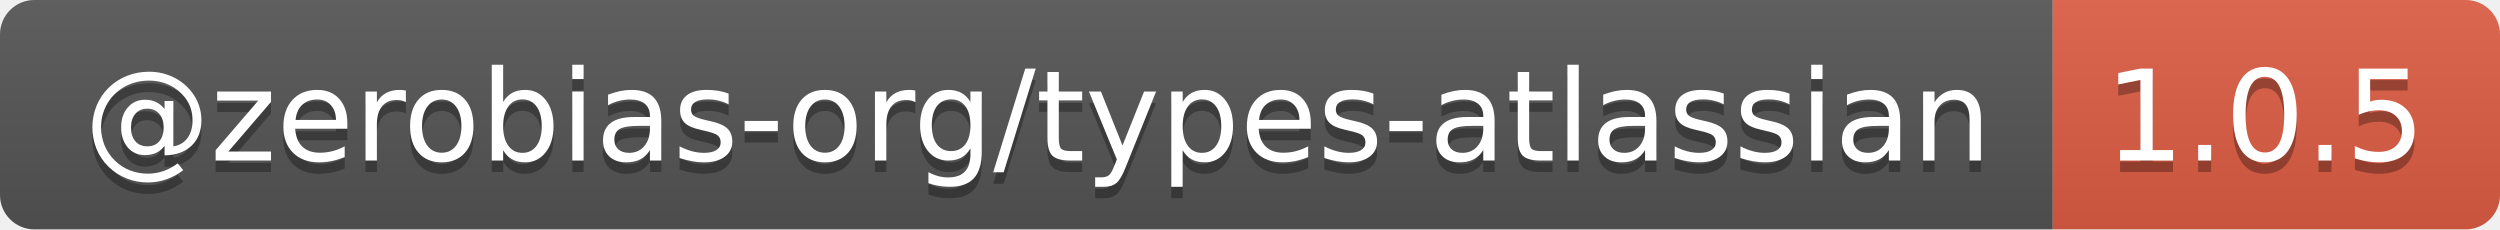
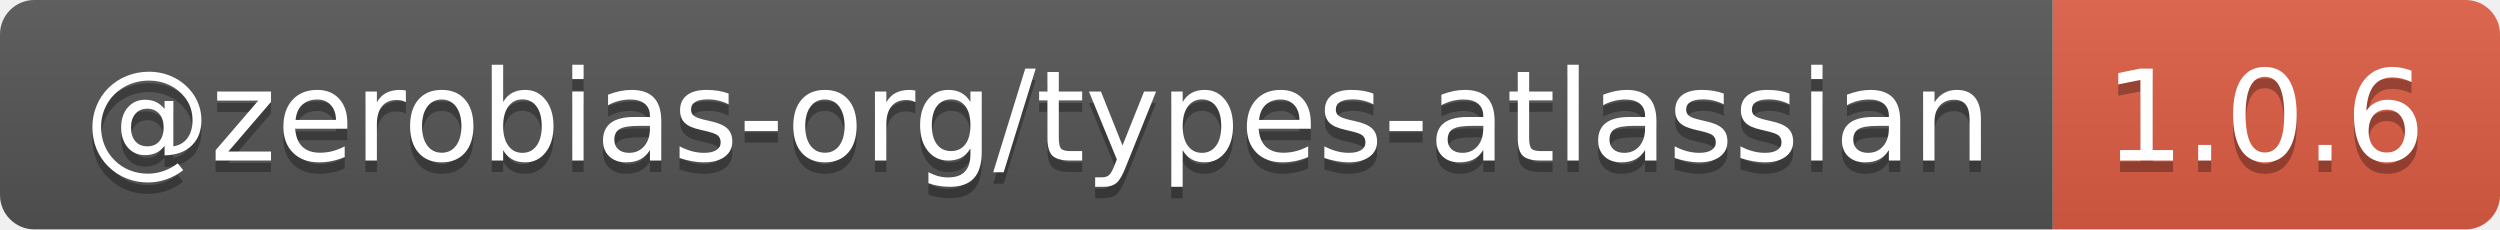
- <svg xmlns="http://www.w3.org/2000/svg" width="218" height="20" role="img" aria-label="@zerobias-org/types-atlassian: 1.0.5">
+ <svg xmlns="http://www.w3.org/2000/svg" width="218" height="20" role="img" aria-label="@zerobias-org/types-atlassian: 1.0.6">
  <linearGradient id="s" x2="0" y2="100%">
    <stop offset="0" stop-color="#bbb" stop-opacity=".1" />
    <stop offset="1" stop-opacity=".1" />
  </linearGradient>
  <clipPath id="r">
    <rect width="218" height="20" rx="3" fill="#fff" />
  </clipPath>
  <g clip-path="url(#r)">
    <rect width="179" height="20" fill="#555" />
    <rect x="179" width="39" height="20" fill="#e05d44" />
    <rect width="218" height="20" fill="url(#s)" />
  </g>
  <g fill="#fff" text-anchor="middle" font-family="Verdana,Geneva,DejaVu Sans,sans-serif" text-rendering="geometricPrecision" font-size="110">
    <text aria-hidden="true" x="905" y="150" fill="#010101" fill-opacity=".3" transform="scale(.1)" textLength="1690">@zerobias-org/types-atlassian</text>
    <text x="905" y="140" transform="scale(.1)" fill="#fff" textLength="1690">@zerobias-org/types-atlassian</text>
-     <text aria-hidden="true" x="1975" y="150" fill="#010101" fill-opacity=".3" transform="scale(.1)" textLength="290">1.0.5</text>
-     <text x="1975" y="140" transform="scale(.1)" fill="#fff" textLength="290">1.0.5</text>
+     <text aria-hidden="true" x="1975" y="150" fill="#010101" fill-opacity=".3" transform="scale(.1)" textLength="290">1.0.6</text>
+     <text x="1975" y="140" transform="scale(.1)" fill="#fff" textLength="290">1.0.6</text>
  </g>
</svg>
